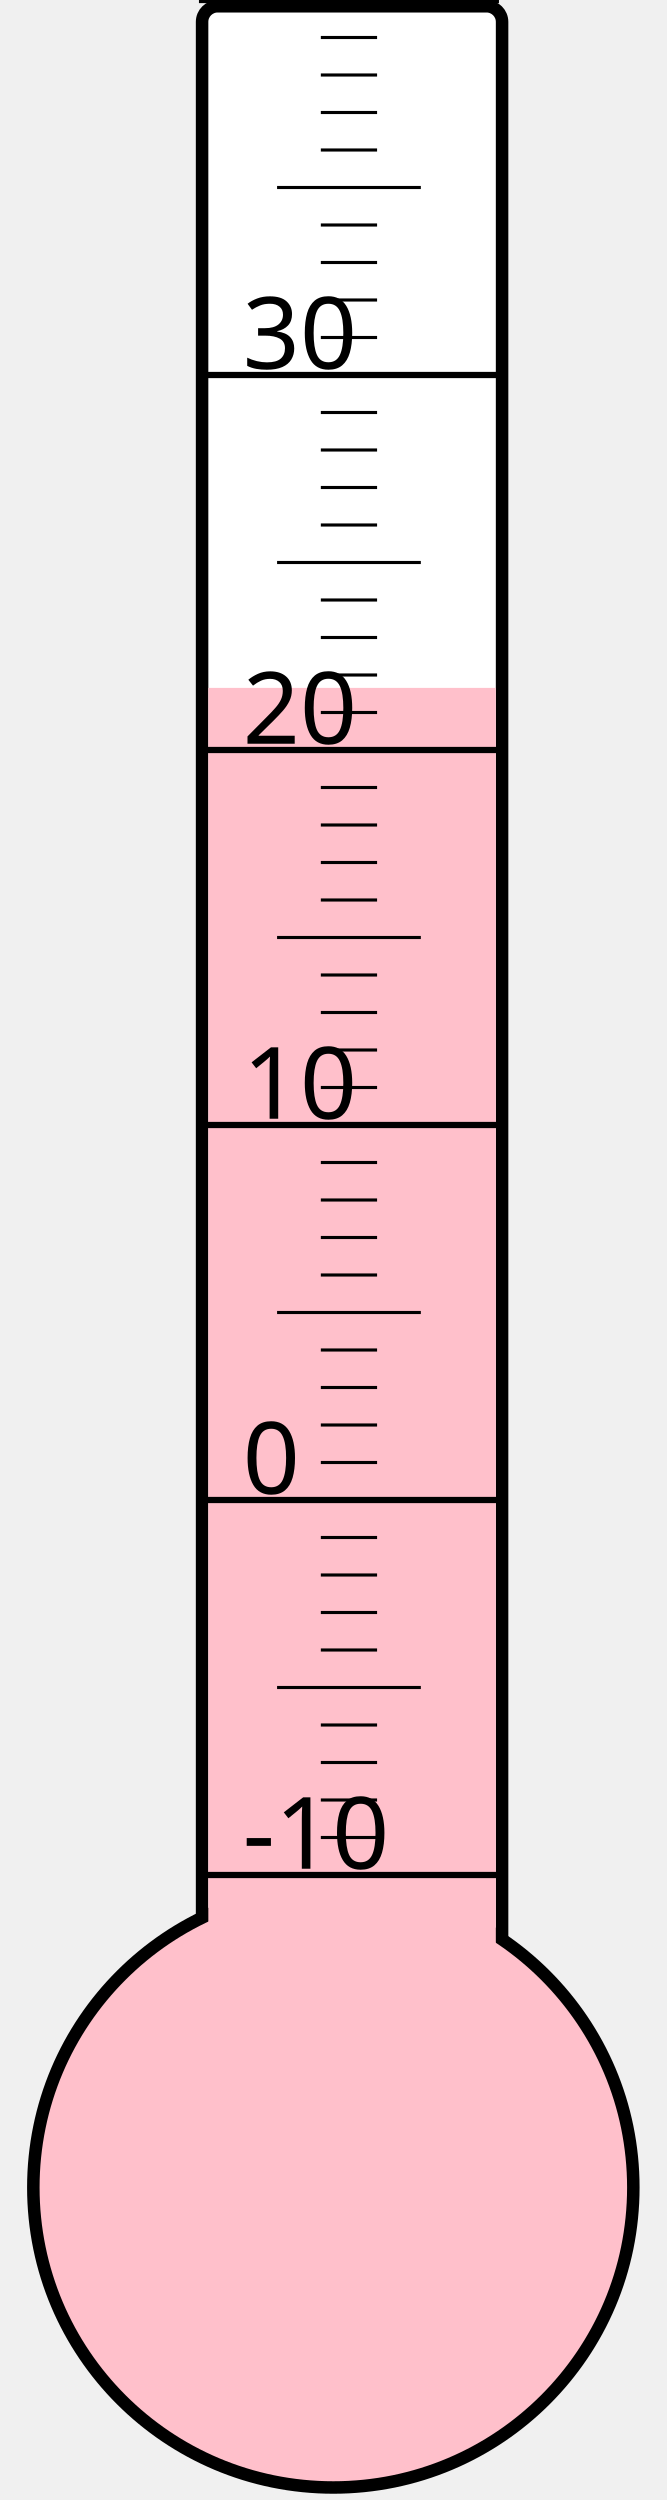
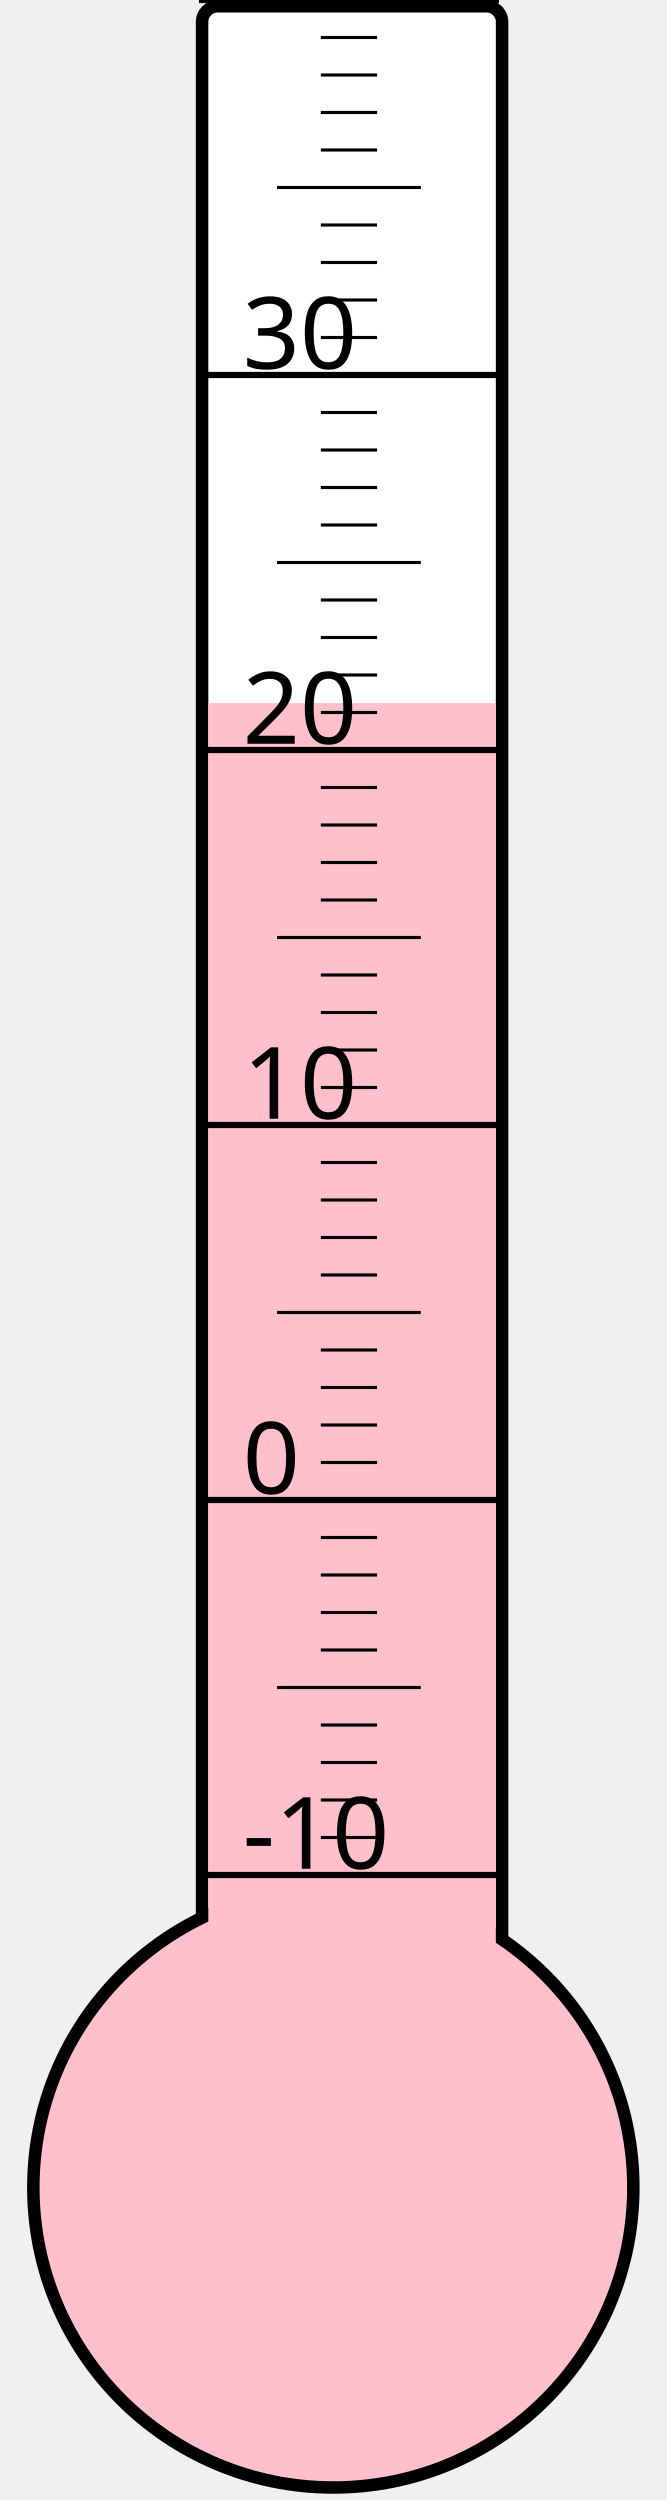
<svg xmlns="http://www.w3.org/2000/svg" width="40px" height="150px" viewBox="0 0 200 800">
  <rect width="200" height="800" x="0" y="0" style="fill: #ffffeb; fill-opacity: 0;" />
  <rect width="96" height="680" x="58" y="2" rx="5" ry="5" style="fill: white; fill-opacity: 1; stroke: black; stroke-width: 4;" />
  <circle cx="100" cy="700" r="96" style="fill: pink; stroke: black; stroke-width: 4;" />
-   <rect width="92" height="479.875" x="60" y="220.125" style="fill: pink; fill-opacity: 1; stroke-width: 0;" />
+   <rect width="92" height="475.0" x="60" y="225.0" style="fill: pink; fill-opacity: 1; stroke-width: 0;" />
  <text x="71" y="598" style="font-family: sans-serif; font-size: 24pt;">-10</text>
  <text x="71" y="478" style="font-family: sans-serif; font-size: 24pt;">0</text>
  <text x="71" y="358" style="font-family: sans-serif; font-size: 24pt;">10</text>
  <text x="71" y="238" style="font-family: sans-serif; font-size: 24pt;">20</text>
  <text x="71" y="118" style="font-family: sans-serif; font-size: 24pt;">30</text>
  <g style="stroke: black;">
    <line x1="57" y1="600" x2="153" y2="600" style="stroke-width: 2;" />
    <line x1="96" y1="588" x2="114" y2="588" style="stroke-width: 1;" />
    <line x1="96" y1="576" x2="114" y2="576" style="stroke-width: 1;" />
    <line x1="96" y1="564" x2="114" y2="564" style="stroke-width: 1;" />
    <line x1="96" y1="552" x2="114" y2="552" style="stroke-width: 1;" />
    <line x1="82" y1="540" x2="128" y2="540" style="stroke-width: 1;" />
    <line x1="96" y1="528" x2="114" y2="528" style="stroke-width: 1;" />
    <line x1="96" y1="516" x2="114" y2="516" style="stroke-width: 1;" />
    <line x1="96" y1="504" x2="114" y2="504" style="stroke-width: 1;" />
    <line x1="96" y1="492" x2="114" y2="492" style="stroke-width: 1;" />
    <line x1="57" y1="480" x2="153" y2="480" style="stroke-width: 2;" />
    <line x1="96" y1="468" x2="114" y2="468" style="stroke-width: 1;" />
    <line x1="96" y1="456" x2="114" y2="456" style="stroke-width: 1;" />
    <line x1="96" y1="444" x2="114" y2="444" style="stroke-width: 1;" />
    <line x1="96" y1="432" x2="114" y2="432" style="stroke-width: 1;" />
    <line x1="82" y1="420" x2="128" y2="420" style="stroke-width: 1;" />
    <line x1="96" y1="408" x2="114" y2="408" style="stroke-width: 1;" />
    <line x1="96" y1="396" x2="114" y2="396" style="stroke-width: 1;" />
    <line x1="96" y1="384" x2="114" y2="384" style="stroke-width: 1;" />
    <line x1="96" y1="372" x2="114" y2="372" style="stroke-width: 1;" />
    <line x1="57" y1="360" x2="153" y2="360" style="stroke-width: 2;" />
    <line x1="96" y1="348" x2="114" y2="348" style="stroke-width: 1;" />
    <line x1="96" y1="336" x2="114" y2="336" style="stroke-width: 1;" />
    <line x1="96" y1="324" x2="114" y2="324" style="stroke-width: 1;" />
    <line x1="96" y1="312" x2="114" y2="312" style="stroke-width: 1;" />
    <line x1="82" y1="300" x2="128" y2="300" style="stroke-width: 1;" />
    <line x1="96" y1="288" x2="114" y2="288" style="stroke-width: 1;" />
    <line x1="96" y1="276" x2="114" y2="276" style="stroke-width: 1;" />
    <line x1="96" y1="264" x2="114" y2="264" style="stroke-width: 1;" />
    <line x1="96" y1="252" x2="114" y2="252" style="stroke-width: 1;" />
    <line x1="57" y1="240" x2="153" y2="240" style="stroke-width: 2;" />
    <line x1="96" y1="228" x2="114" y2="228" style="stroke-width: 1;" />
    <line x1="96" y1="216" x2="114" y2="216" style="stroke-width: 1;" />
    <line x1="96" y1="204" x2="114" y2="204" style="stroke-width: 1;" />
    <line x1="96" y1="192" x2="114" y2="192" style="stroke-width: 1;" />
    <line x1="82" y1="180" x2="128" y2="180" style="stroke-width: 1;" />
    <line x1="96" y1="168" x2="114" y2="168" style="stroke-width: 1;" />
    <line x1="96" y1="156" x2="114" y2="156" style="stroke-width: 1;" />
    <line x1="96" y1="144" x2="114" y2="144" style="stroke-width: 1;" />
    <line x1="96" y1="132" x2="114" y2="132" style="stroke-width: 1;" />
    <line x1="57" y1="120" x2="153" y2="120" style="stroke-width: 2;" />
    <line x1="96" y1="108" x2="114" y2="108" style="stroke-width: 1;" />
    <line x1="96" y1="96" x2="114" y2="96" style="stroke-width: 1;" />
    <line x1="96" y1="84" x2="114" y2="84" style="stroke-width: 1;" />
    <line x1="96" y1="72" x2="114" y2="72" style="stroke-width: 1;" />
    <line x1="82" y1="60" x2="128" y2="60" style="stroke-width: 1;" />
    <line x1="96" y1="48" x2="114" y2="48" style="stroke-width: 1;" />
    <line x1="96" y1="36" x2="114" y2="36" style="stroke-width: 1;" />
    <line x1="96" y1="24" x2="114" y2="24" style="stroke-width: 1;" />
    <line x1="96" y1="12" x2="114" y2="12" style="stroke-width: 1;" />
    <line x1="57" y1="0" x2="153" y2="0" style="stroke-width: 2;" />
  </g>
</svg>
